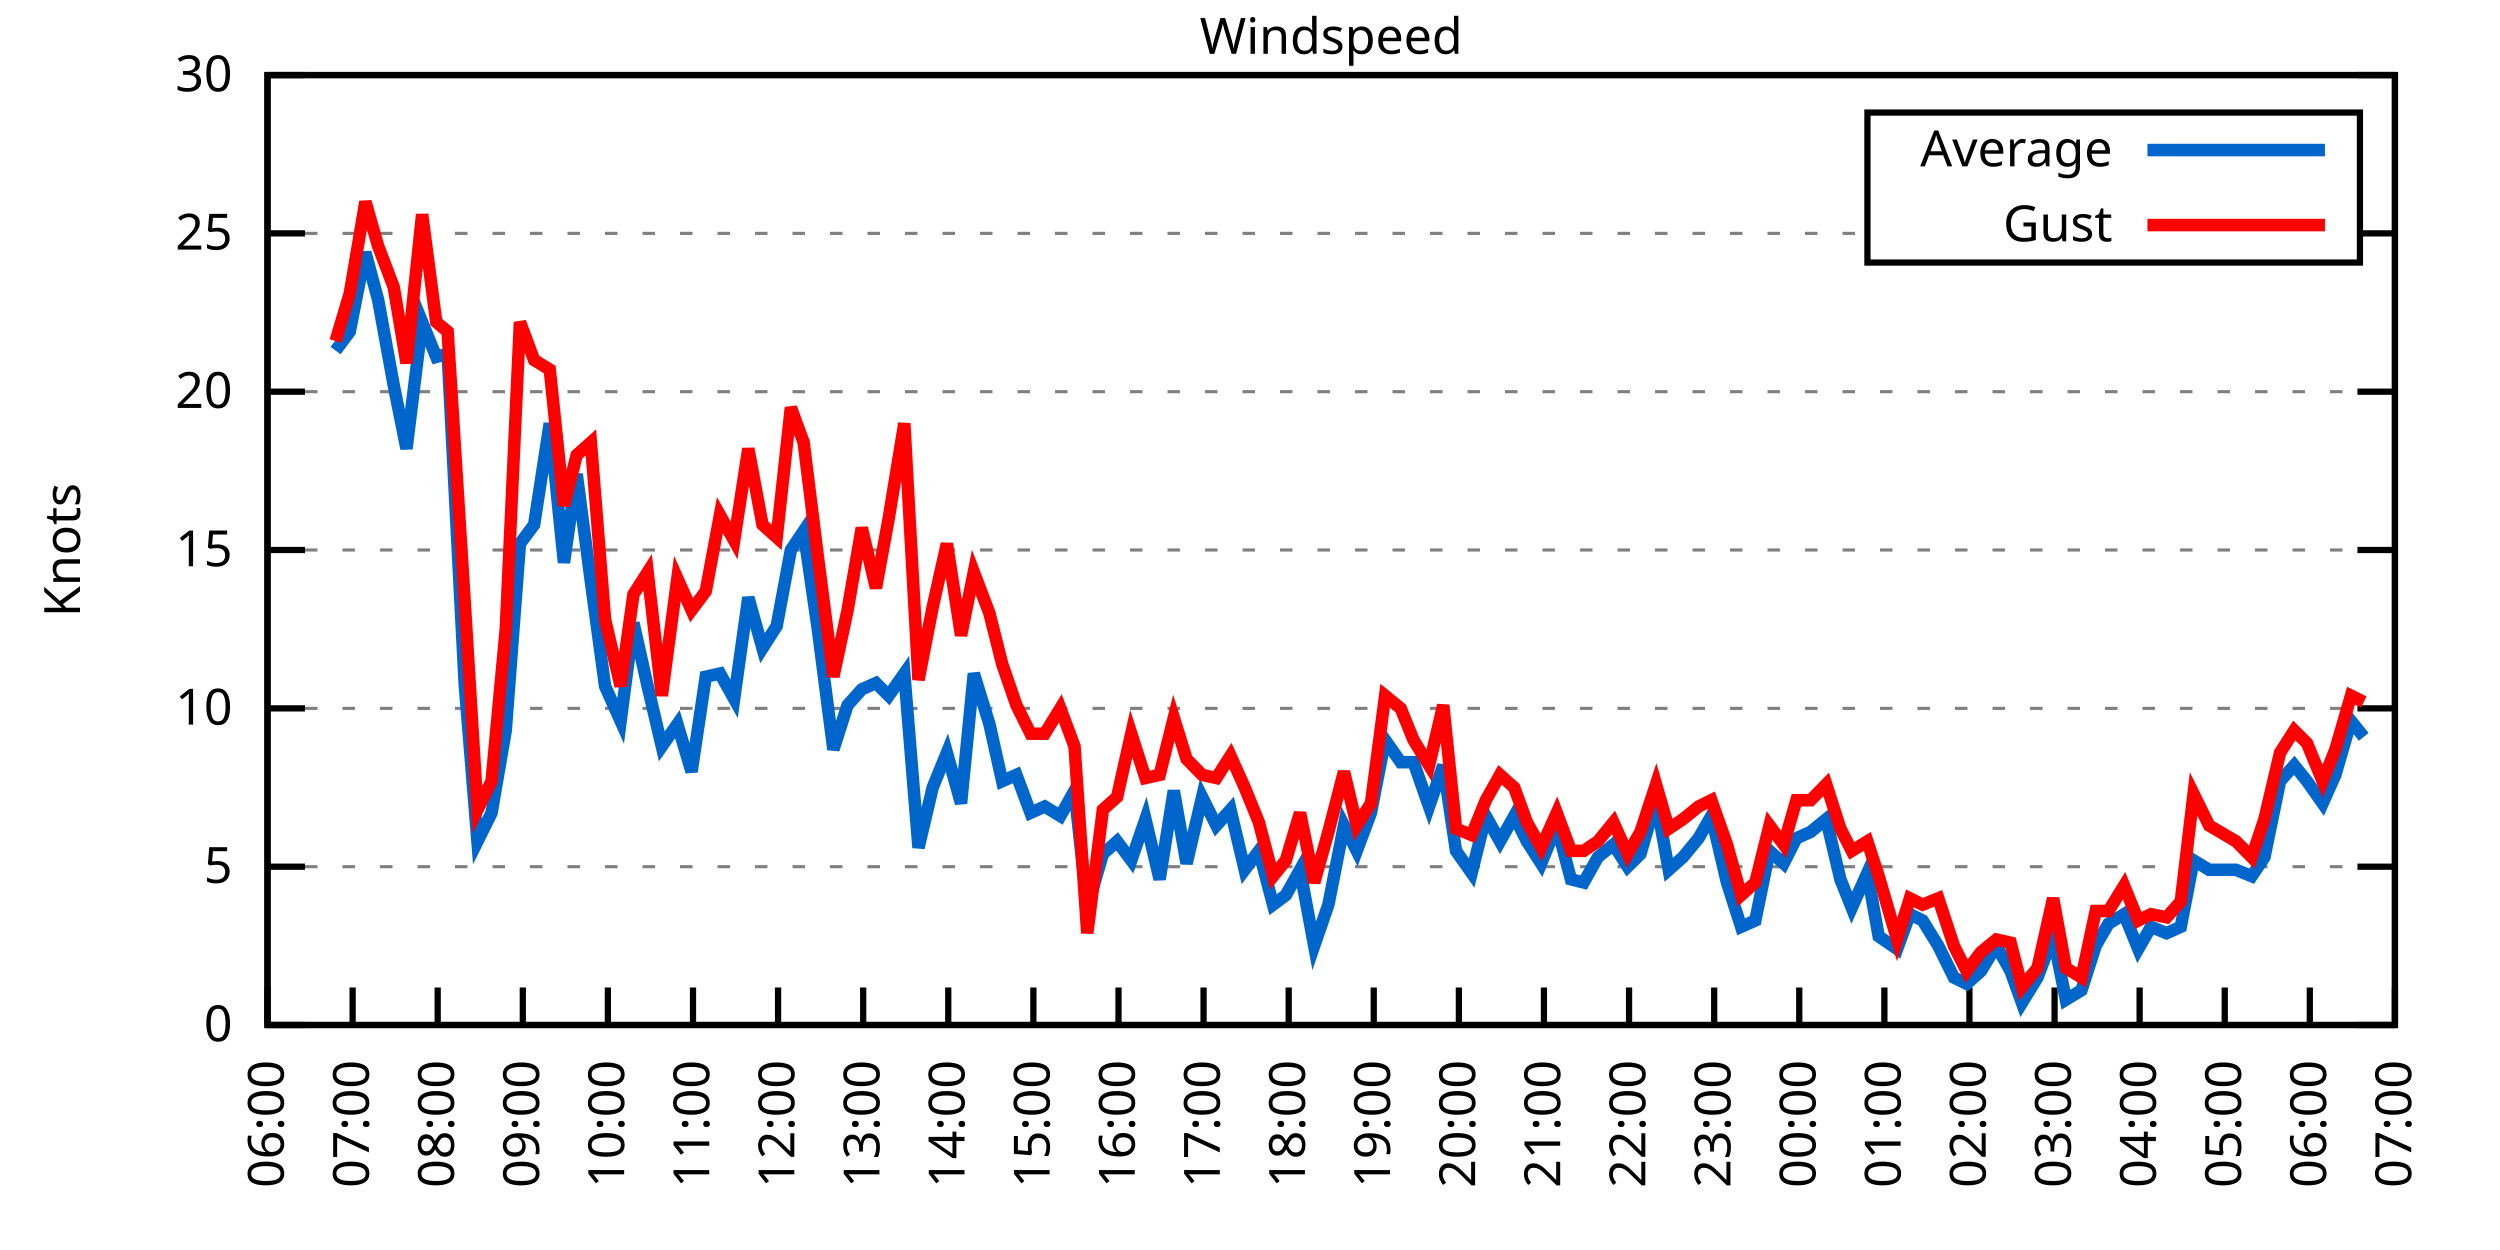
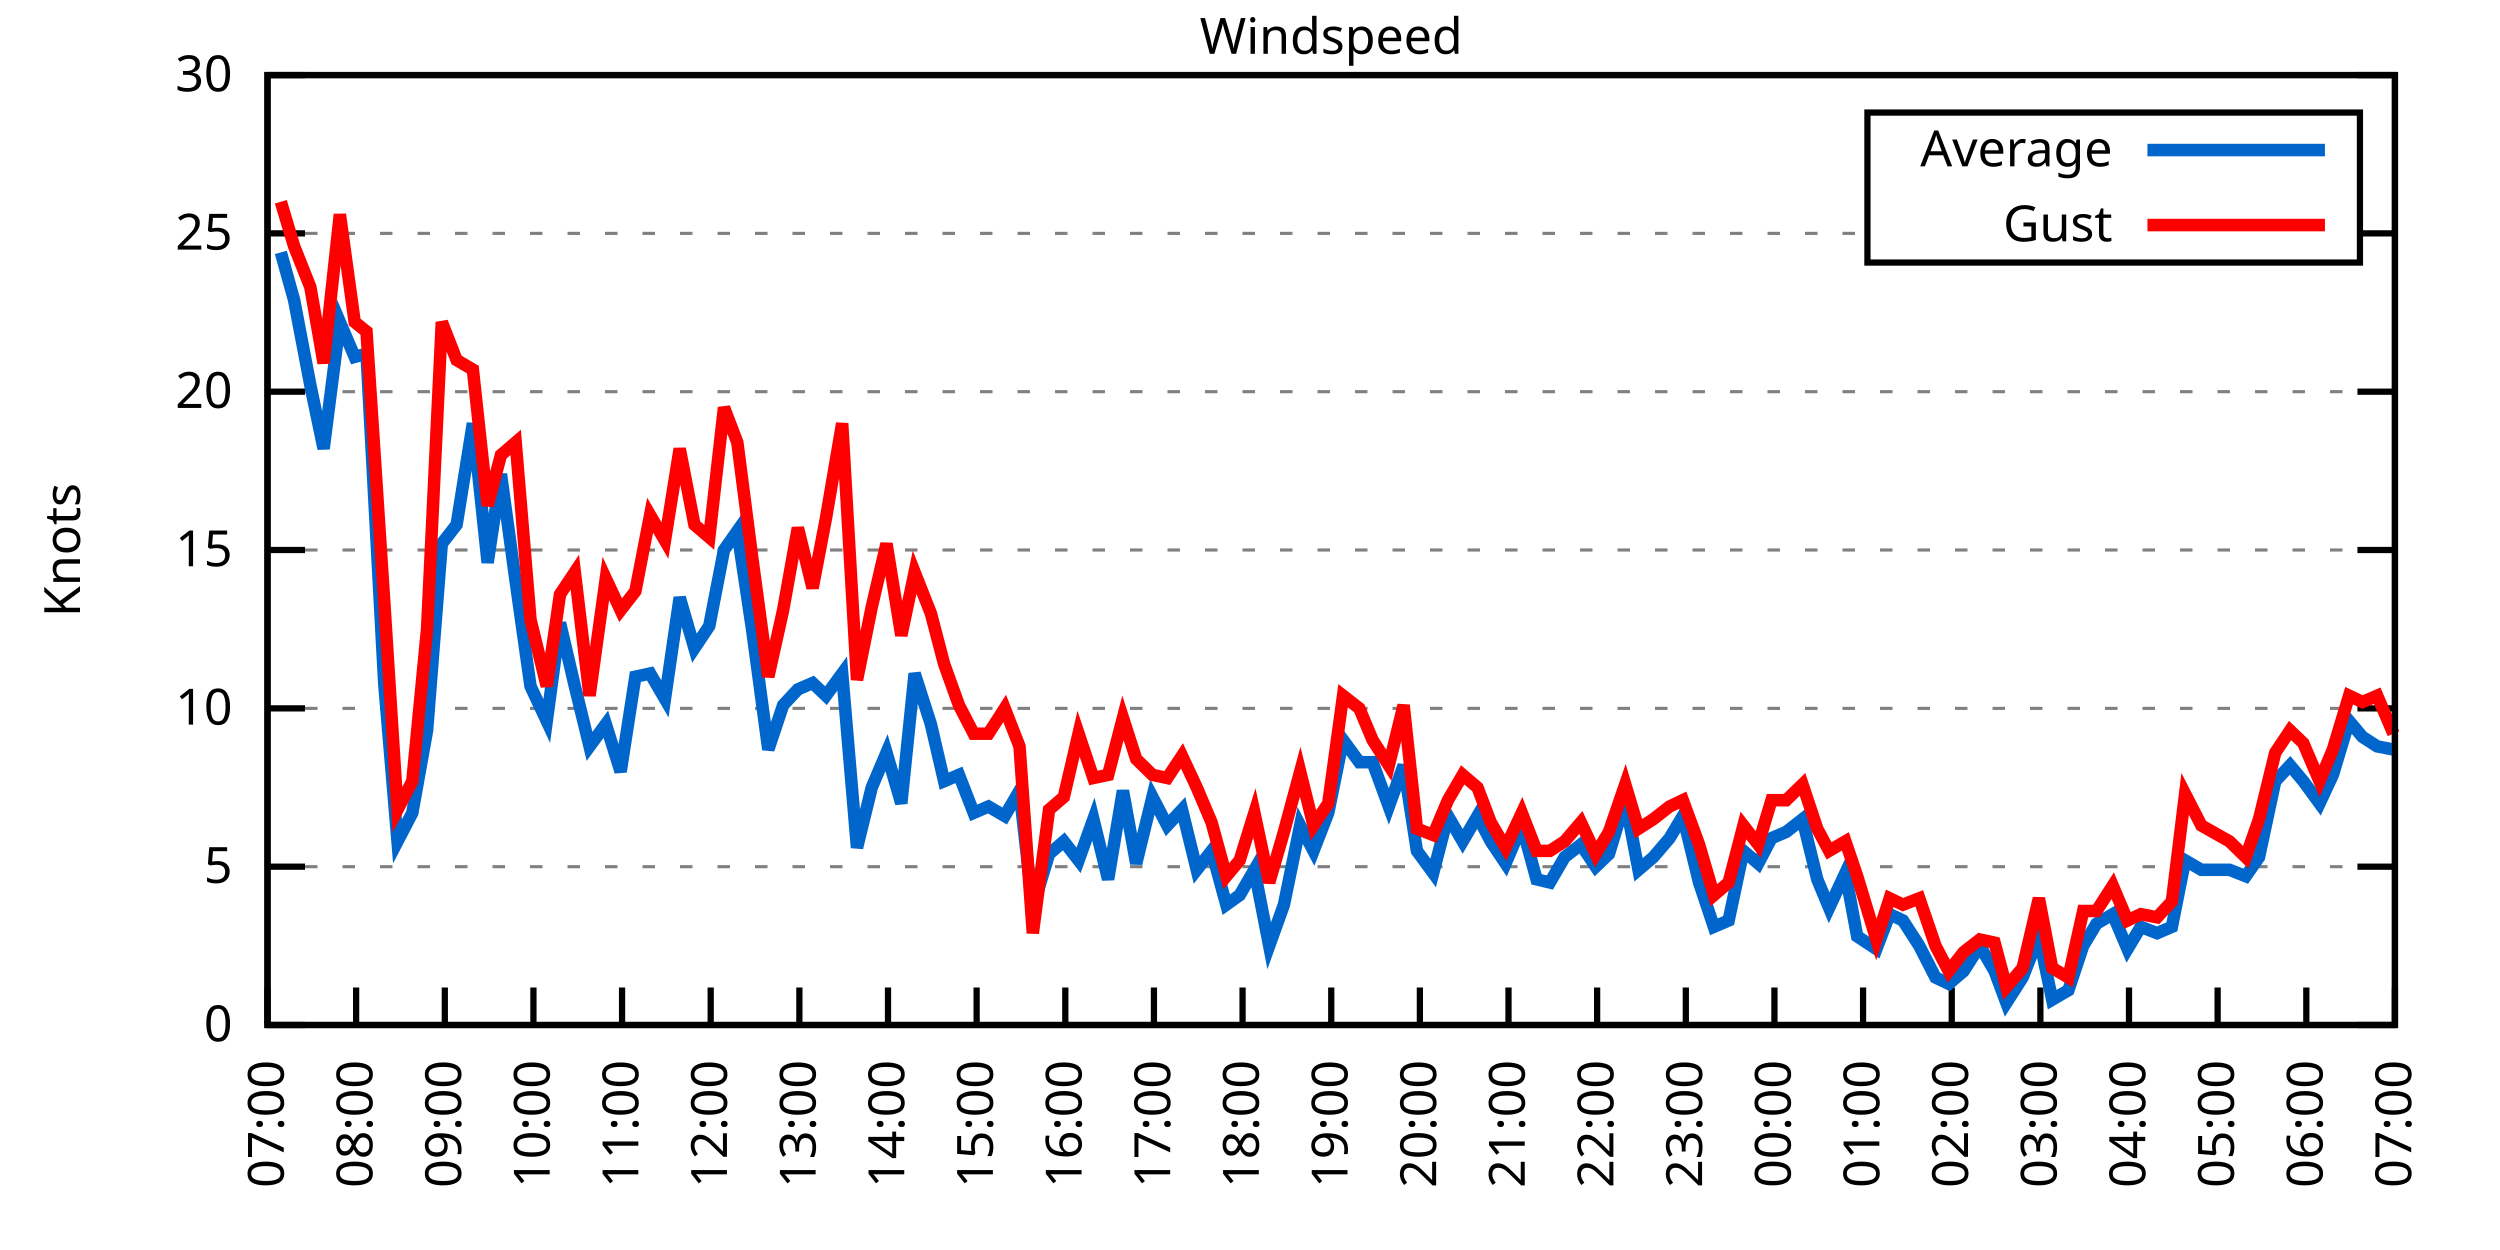
<svg xmlns="http://www.w3.org/2000/svg" xmlns:xlink="http://www.w3.org/1999/xlink" width="400" height="200" viewBox="0 0 400 200">
  <g id="gnuplot_canvas">
    <rect x="0" y="0" width="400" height="200" fill="none" />
    <defs>
      <circle id="gpDot" r="0.5" stroke-width="0.5" stroke="currentColor" />
      <path id="gpPt0" stroke-width="0.333" stroke="currentColor" d="M-1,0 h2 M0,-1 v2" />
      <path id="gpPt1" stroke-width="0.333" stroke="currentColor" d="M-1,-1 L1,1 M1,-1 L-1,1" />
      <path id="gpPt2" stroke-width="0.333" stroke="currentColor" d="M-1,0 L1,0 M0,-1 L0,1 M-1,-1 L1,1 M-1,1 L1,-1" />
      <rect id="gpPt3" stroke-width="0.333" stroke="currentColor" x="-1" y="-1" width="2" height="2" />
      <rect id="gpPt4" stroke-width="0.333" stroke="currentColor" fill="currentColor" x="-1" y="-1" width="2" height="2" />
      <circle id="gpPt5" stroke-width="0.333" stroke="currentColor" cx="0" cy="0" r="1" />
      <use xlink:href="#gpPt5" id="gpPt6" fill="currentColor" stroke="none" />
      <path id="gpPt7" stroke-width="0.333" stroke="currentColor" d="M0,-1.33 L-1.33,0.67 L1.33,0.67 z" />
      <use xlink:href="#gpPt7" id="gpPt8" fill="currentColor" stroke="none" />
      <use xlink:href="#gpPt7" id="gpPt9" stroke="currentColor" transform="rotate(180)" />
      <use xlink:href="#gpPt9" id="gpPt10" fill="currentColor" stroke="none" />
      <use xlink:href="#gpPt3" id="gpPt11" stroke="currentColor" transform="rotate(45)" />
      <use xlink:href="#gpPt11" id="gpPt12" fill="currentColor" stroke="none" />
      <path id="gpPt13" stroke-width="0.333" stroke="currentColor" d="M0,1.330 L1.265,0.411 L0.782,-1.067 L-0.782,-1.076 L-1.265,0.411 z" />
      <use xlink:href="#gpPt13" id="gpPt14" fill="currentColor" stroke="none" />
      <filter id="textbox" filterUnits="objectBoundingBox" x="0" y="0" height="1" width="1">
        <feFlood flood-color="white" flood-opacity="1" result="bgnd" />
        <feComposite in="SourceGraphic" in2="bgnd" operator="atop" />
      </filter>
      <filter id="greybox" filterUnits="objectBoundingBox" x="0" y="0" height="1" width="1">
        <feFlood flood-color="lightgrey" flood-opacity="1" result="grey" />
        <feComposite in="SourceGraphic" in2="grey" operator="atop" />
      </filter>
    </defs>
    <g fill="none" color="white" stroke="currentColor" stroke-width="1.00" stroke-linecap="butt" stroke-linejoin="miter">
</g>
    <g fill="none" color="black" stroke="currentColor" stroke-width="1.00" stroke-linecap="butt" stroke-linejoin="miter">
      <g stroke="none" shape-rendering="crispEdges">
        <polygon fill="rgb(255, 255, 255)" points="42.80,164.00 383.18,164.00 383.18,12.02 42.80,12.02 " />
      </g>
    </g>
    <g fill="none" color="black" stroke="currentColor" stroke-width="1.00" stroke-linecap="butt" stroke-linejoin="miter">
</g>
    <g fill="none" color="black" stroke="black" stroke-width="0.50" stroke-linecap="butt" stroke-linejoin="miter">
</g>
    <g fill="none" color="gray" stroke="currentColor" stroke-width="0.50" stroke-linecap="butt" stroke-linejoin="miter">
      <path stroke="gray" stroke-dasharray="2,4" class="gridline" d="M42.80,164.00 L383.19,164.00  " />
    </g>
    <g fill="none" color="gray" stroke="gray" stroke-width="1.00" stroke-linecap="butt" stroke-linejoin="miter">
</g>
    <g fill="none" color="black" stroke="currentColor" stroke-width="1.00" stroke-linecap="butt" stroke-linejoin="miter">
      <path stroke="black" d="M42.80,164.00 L48.80,164.00 M383.19,164.00 L377.19,164.00  " />
      <g transform="translate(37.20,166.60)" stroke="none" fill="black" font-family="Sans" font-size="8.00" text-anchor="end">
        <text>
          <tspan font-family="Sans"> 0</tspan>
        </text>
      </g>
    </g>
    <g fill="none" color="black" stroke="currentColor" stroke-width="1.00" stroke-linecap="butt" stroke-linejoin="miter">
</g>
    <g fill="none" color="black" stroke="black" stroke-width="0.50" stroke-linecap="butt" stroke-linejoin="miter">
</g>
    <g fill="none" color="gray" stroke="currentColor" stroke-width="0.50" stroke-linecap="butt" stroke-linejoin="miter">
      <path stroke="gray" stroke-dasharray="2,4" class="gridline" d="M42.80,138.67 L383.19,138.67  " />
    </g>
    <g fill="none" color="gray" stroke="gray" stroke-width="1.00" stroke-linecap="butt" stroke-linejoin="miter">
</g>
    <g fill="none" color="black" stroke="currentColor" stroke-width="1.00" stroke-linecap="butt" stroke-linejoin="miter">
      <path stroke="black" d="M42.80,138.67 L48.80,138.67 M383.19,138.67 L377.19,138.67  " />
      <g transform="translate(37.20,141.27)" stroke="none" fill="black" font-family="Sans" font-size="8.00" text-anchor="end">
        <text>
          <tspan font-family="Sans"> 5</tspan>
        </text>
      </g>
    </g>
    <g fill="none" color="black" stroke="currentColor" stroke-width="1.00" stroke-linecap="butt" stroke-linejoin="miter">
</g>
    <g fill="none" color="black" stroke="black" stroke-width="0.50" stroke-linecap="butt" stroke-linejoin="miter">
</g>
    <g fill="none" color="gray" stroke="currentColor" stroke-width="0.50" stroke-linecap="butt" stroke-linejoin="miter">
      <path stroke="gray" stroke-dasharray="2,4" class="gridline" d="M42.80,113.34 L383.19,113.34  " />
    </g>
    <g fill="none" color="gray" stroke="gray" stroke-width="1.00" stroke-linecap="butt" stroke-linejoin="miter">
</g>
    <g fill="none" color="black" stroke="currentColor" stroke-width="1.00" stroke-linecap="butt" stroke-linejoin="miter">
      <path stroke="black" d="M42.80,113.34 L48.80,113.34 M383.19,113.34 L377.19,113.34  " />
      <g transform="translate(37.20,115.94)" stroke="none" fill="black" font-family="Sans" font-size="8.00" text-anchor="end">
        <text>
          <tspan font-family="Sans"> 10</tspan>
        </text>
      </g>
    </g>
    <g fill="none" color="black" stroke="currentColor" stroke-width="1.00" stroke-linecap="butt" stroke-linejoin="miter">
</g>
    <g fill="none" color="black" stroke="black" stroke-width="0.50" stroke-linecap="butt" stroke-linejoin="miter">
</g>
    <g fill="none" color="gray" stroke="currentColor" stroke-width="0.50" stroke-linecap="butt" stroke-linejoin="miter">
      <path stroke="gray" stroke-dasharray="2,4" class="gridline" d="M42.80,88.00 L383.19,88.00  " />
    </g>
    <g fill="none" color="gray" stroke="gray" stroke-width="1.00" stroke-linecap="butt" stroke-linejoin="miter">
</g>
    <g fill="none" color="black" stroke="currentColor" stroke-width="1.00" stroke-linecap="butt" stroke-linejoin="miter">
      <path stroke="black" d="M42.80,88.00 L48.80,88.00 M383.19,88.00 L377.19,88.00  " />
      <g transform="translate(37.20,90.60)" stroke="none" fill="black" font-family="Sans" font-size="8.00" text-anchor="end">
        <text>
          <tspan font-family="Sans"> 15</tspan>
        </text>
      </g>
    </g>
    <g fill="none" color="black" stroke="currentColor" stroke-width="1.00" stroke-linecap="butt" stroke-linejoin="miter">
</g>
    <g fill="none" color="black" stroke="black" stroke-width="0.50" stroke-linecap="butt" stroke-linejoin="miter">
</g>
    <g fill="none" color="gray" stroke="currentColor" stroke-width="0.50" stroke-linecap="butt" stroke-linejoin="miter">
      <path stroke="gray" stroke-dasharray="2,4" class="gridline" d="M42.80,62.67 L383.19,62.67  " />
    </g>
    <g fill="none" color="gray" stroke="gray" stroke-width="1.00" stroke-linecap="butt" stroke-linejoin="miter">
</g>
    <g fill="none" color="black" stroke="currentColor" stroke-width="1.00" stroke-linecap="butt" stroke-linejoin="miter">
      <path stroke="black" d="M42.80,62.67 L48.80,62.67 M383.19,62.67 L377.19,62.67  " />
      <g transform="translate(37.20,65.27)" stroke="none" fill="black" font-family="Sans" font-size="8.00" text-anchor="end">
        <text>
          <tspan font-family="Sans"> 20</tspan>
        </text>
      </g>
    </g>
    <g fill="none" color="black" stroke="currentColor" stroke-width="1.00" stroke-linecap="butt" stroke-linejoin="miter">
</g>
    <g fill="none" color="black" stroke="black" stroke-width="0.50" stroke-linecap="butt" stroke-linejoin="miter">
</g>
    <g fill="none" color="gray" stroke="currentColor" stroke-width="0.50" stroke-linecap="butt" stroke-linejoin="miter">
      <path stroke="gray" stroke-dasharray="2,4" class="gridline" d="M42.80,37.34 L298.79,37.34 M377.59,37.34 L383.19,37.34  " />
    </g>
    <g fill="none" color="gray" stroke="gray" stroke-width="1.00" stroke-linecap="butt" stroke-linejoin="miter">
</g>
    <g fill="none" color="black" stroke="currentColor" stroke-width="1.00" stroke-linecap="butt" stroke-linejoin="miter">
      <path stroke="black" d="M42.80,37.34 L48.80,37.34 M383.19,37.34 L377.19,37.34  " />
      <g transform="translate(37.20,39.94)" stroke="none" fill="black" font-family="Sans" font-size="8.00" text-anchor="end">
        <text>
          <tspan font-family="Sans"> 25</tspan>
        </text>
      </g>
    </g>
    <g fill="none" color="black" stroke="currentColor" stroke-width="1.00" stroke-linecap="butt" stroke-linejoin="miter">
</g>
    <g fill="none" color="black" stroke="black" stroke-width="0.50" stroke-linecap="butt" stroke-linejoin="miter">
</g>
    <g fill="none" color="gray" stroke="currentColor" stroke-width="0.50" stroke-linecap="butt" stroke-linejoin="miter">
      <path stroke="gray" stroke-dasharray="2,4" class="gridline" d="M42.80,12.01 L383.19,12.01  " />
    </g>
    <g fill="none" color="gray" stroke="gray" stroke-width="1.00" stroke-linecap="butt" stroke-linejoin="miter">
</g>
    <g fill="none" color="black" stroke="currentColor" stroke-width="1.00" stroke-linecap="butt" stroke-linejoin="miter">
      <path stroke="black" d="M42.80,12.01 L48.80,12.01 M383.19,12.01 L377.19,12.01  " />
      <g transform="translate(37.20,14.61)" stroke="none" fill="black" font-family="Sans" font-size="8.00" text-anchor="end">
        <text>
          <tspan font-family="Sans"> 30</tspan>
        </text>
      </g>
    </g>
    <g fill="none" color="black" stroke="currentColor" stroke-width="1.00" stroke-linecap="butt" stroke-linejoin="miter">
      <path stroke="black" d="M42.80,164.00 L42.80,158.00  " />
      <g transform="translate(45.40,169.60) rotate(270.00)" stroke="none" fill="black" font-family="Sans" font-size="8.00" text-anchor="end">
        <text>
-           <tspan font-family="Sans">06:00</tspan>
-         </text>
-       </g>
-     </g>
-     <g fill="none" color="black" stroke="currentColor" stroke-width="1.00" stroke-linecap="butt" stroke-linejoin="miter">
-       <path stroke="black" d="M56.42,164.00 L56.42,158.00  " />
-       <g transform="translate(59.02,169.60) rotate(270.00)" stroke="none" fill="black" font-family="Sans" font-size="8.00" text-anchor="end">
-         <text>
          <tspan font-family="Sans">07:00</tspan>
        </text>
      </g>
    </g>
    <g fill="none" color="black" stroke="currentColor" stroke-width="1.00" stroke-linecap="butt" stroke-linejoin="miter">
-       <path stroke="black" d="M70.03,164.00 L70.03,158.00  " />
-       <g transform="translate(72.63,169.60) rotate(270.00)" stroke="none" fill="black" font-family="Sans" font-size="8.00" text-anchor="end">
+       <path stroke="black" d="M56.98,164.00 L56.98,158.00  " />
+       <g transform="translate(59.58,169.60) rotate(270.00)" stroke="none" fill="black" font-family="Sans" font-size="8.00" text-anchor="end">
        <text>
          <tspan font-family="Sans">08:00</tspan>
        </text>
      </g>
    </g>
    <g fill="none" color="black" stroke="currentColor" stroke-width="1.00" stroke-linecap="butt" stroke-linejoin="miter">
-       <path stroke="black" d="M83.65,164.00 L83.65,158.00  " />
-       <g transform="translate(86.25,169.60) rotate(270.00)" stroke="none" fill="black" font-family="Sans" font-size="8.00" text-anchor="end">
+       <path stroke="black" d="M71.17,164.00 L71.17,158.00  " />
+       <g transform="translate(73.77,169.60) rotate(270.00)" stroke="none" fill="black" font-family="Sans" font-size="8.00" text-anchor="end">
        <text>
          <tspan font-family="Sans">09:00</tspan>
        </text>
      </g>
    </g>
    <g fill="none" color="black" stroke="currentColor" stroke-width="1.00" stroke-linecap="butt" stroke-linejoin="miter">
-       <path stroke="black" d="M97.26,164.00 L97.26,158.00  " />
-       <g transform="translate(99.86,169.60) rotate(270.00)" stroke="none" fill="black" font-family="Sans" font-size="8.00" text-anchor="end">
+       <path stroke="black" d="M85.35,164.00 L85.35,158.00  " />
+       <g transform="translate(87.95,169.60) rotate(270.00)" stroke="none" fill="black" font-family="Sans" font-size="8.00" text-anchor="end">
        <text>
          <tspan font-family="Sans">10:00</tspan>
        </text>
      </g>
    </g>
    <g fill="none" color="black" stroke="currentColor" stroke-width="1.00" stroke-linecap="butt" stroke-linejoin="miter">
-       <path stroke="black" d="M110.88,164.00 L110.88,158.00  " />
-       <g transform="translate(113.48,169.60) rotate(270.00)" stroke="none" fill="black" font-family="Sans" font-size="8.00" text-anchor="end">
+       <path stroke="black" d="M99.53,164.00 L99.53,158.00  " />
+       <g transform="translate(102.13,169.60) rotate(270.00)" stroke="none" fill="black" font-family="Sans" font-size="8.00" text-anchor="end">
        <text>
          <tspan font-family="Sans">11:00</tspan>
        </text>
      </g>
    </g>
    <g fill="none" color="black" stroke="currentColor" stroke-width="1.00" stroke-linecap="butt" stroke-linejoin="miter">
-       <path stroke="black" d="M124.49,164.00 L124.49,158.00  " />
-       <g transform="translate(127.09,169.60) rotate(270.00)" stroke="none" fill="black" font-family="Sans" font-size="8.00" text-anchor="end">
+       <path stroke="black" d="M113.71,164.00 L113.71,158.00  " />
+       <g transform="translate(116.31,169.60) rotate(270.00)" stroke="none" fill="black" font-family="Sans" font-size="8.00" text-anchor="end">
        <text>
          <tspan font-family="Sans">12:00</tspan>
        </text>
      </g>
    </g>
    <g fill="none" color="black" stroke="currentColor" stroke-width="1.00" stroke-linecap="butt" stroke-linejoin="miter">
-       <path stroke="black" d="M138.11,164.00 L138.11,158.00  " />
-       <g transform="translate(140.71,169.60) rotate(270.00)" stroke="none" fill="black" font-family="Sans" font-size="8.00" text-anchor="end">
+       <path stroke="black" d="M127.90,164.00 L127.90,158.00  " />
+       <g transform="translate(130.50,169.60) rotate(270.00)" stroke="none" fill="black" font-family="Sans" font-size="8.00" text-anchor="end">
        <text>
          <tspan font-family="Sans">13:00</tspan>
        </text>
      </g>
    </g>
    <g fill="none" color="black" stroke="currentColor" stroke-width="1.00" stroke-linecap="butt" stroke-linejoin="miter">
-       <path stroke="black" d="M151.72,164.00 L151.72,158.00  " />
-       <g transform="translate(154.32,169.60) rotate(270.00)" stroke="none" fill="black" font-family="Sans" font-size="8.00" text-anchor="end">
+       <path stroke="black" d="M142.08,164.00 L142.08,158.00  " />
+       <g transform="translate(144.68,169.60) rotate(270.00)" stroke="none" fill="black" font-family="Sans" font-size="8.00" text-anchor="end">
        <text>
          <tspan font-family="Sans">14:00</tspan>
        </text>
      </g>
    </g>
    <g fill="none" color="black" stroke="currentColor" stroke-width="1.00" stroke-linecap="butt" stroke-linejoin="miter">
-       <path stroke="black" d="M165.34,164.00 L165.34,158.00  " />
-       <g transform="translate(167.94,169.60) rotate(270.00)" stroke="none" fill="black" font-family="Sans" font-size="8.00" text-anchor="end">
+       <path stroke="black" d="M156.26,164.00 L156.26,158.00  " />
+       <g transform="translate(158.86,169.60) rotate(270.00)" stroke="none" fill="black" font-family="Sans" font-size="8.00" text-anchor="end">
        <text>
          <tspan font-family="Sans">15:00</tspan>
        </text>
      </g>
    </g>
    <g fill="none" color="black" stroke="currentColor" stroke-width="1.00" stroke-linecap="butt" stroke-linejoin="miter">
-       <path stroke="black" d="M178.96,164.00 L178.96,158.00  " />
-       <g transform="translate(181.56,169.60) rotate(270.00)" stroke="none" fill="black" font-family="Sans" font-size="8.00" text-anchor="end">
+       <path stroke="black" d="M170.45,164.00 L170.45,158.00  " />
+       <g transform="translate(173.05,169.60) rotate(270.00)" stroke="none" fill="black" font-family="Sans" font-size="8.00" text-anchor="end">
        <text>
          <tspan font-family="Sans">16:00</tspan>
        </text>
      </g>
    </g>
    <g fill="none" color="black" stroke="currentColor" stroke-width="1.00" stroke-linecap="butt" stroke-linejoin="miter">
-       <path stroke="black" d="M192.57,164.00 L192.57,158.00  " />
-       <g transform="translate(195.17,169.60) rotate(270.00)" stroke="none" fill="black" font-family="Sans" font-size="8.00" text-anchor="end">
+       <path stroke="black" d="M184.63,164.00 L184.63,158.00  " />
+       <g transform="translate(187.23,169.60) rotate(270.00)" stroke="none" fill="black" font-family="Sans" font-size="8.00" text-anchor="end">
        <text>
          <tspan font-family="Sans">17:00</tspan>
        </text>
      </g>
    </g>
    <g fill="none" color="black" stroke="currentColor" stroke-width="1.00" stroke-linecap="butt" stroke-linejoin="miter">
-       <path stroke="black" d="M206.19,164.00 L206.19,158.00  " />
-       <g transform="translate(208.79,169.60) rotate(270.00)" stroke="none" fill="black" font-family="Sans" font-size="8.00" text-anchor="end">
+       <path stroke="black" d="M198.81,164.00 L198.81,158.00  " />
+       <g transform="translate(201.41,169.60) rotate(270.00)" stroke="none" fill="black" font-family="Sans" font-size="8.00" text-anchor="end">
        <text>
          <tspan font-family="Sans">18:00</tspan>
        </text>
      </g>
    </g>
    <g fill="none" color="black" stroke="currentColor" stroke-width="1.00" stroke-linecap="butt" stroke-linejoin="miter">
-       <path stroke="black" d="M219.80,164.00 L219.80,158.00  " />
-       <g transform="translate(222.40,169.60) rotate(270.00)" stroke="none" fill="black" font-family="Sans" font-size="8.00" text-anchor="end">
+       <path stroke="black" d="M213.00,164.00 L213.00,158.00  " />
+       <g transform="translate(215.60,169.60) rotate(270.00)" stroke="none" fill="black" font-family="Sans" font-size="8.00" text-anchor="end">
        <text>
          <tspan font-family="Sans">19:00</tspan>
        </text>
      </g>
    </g>
    <g fill="none" color="black" stroke="currentColor" stroke-width="1.00" stroke-linecap="butt" stroke-linejoin="miter">
-       <path stroke="black" d="M233.42,164.00 L233.42,158.00  " />
-       <g transform="translate(236.02,169.60) rotate(270.00)" stroke="none" fill="black" font-family="Sans" font-size="8.00" text-anchor="end">
+       <path stroke="black" d="M227.18,164.00 L227.18,158.00  " />
+       <g transform="translate(229.78,169.60) rotate(270.00)" stroke="none" fill="black" font-family="Sans" font-size="8.00" text-anchor="end">
        <text>
          <tspan font-family="Sans">20:00</tspan>
        </text>
      </g>
    </g>
    <g fill="none" color="black" stroke="currentColor" stroke-width="1.00" stroke-linecap="butt" stroke-linejoin="miter">
-       <path stroke="black" d="M247.03,164.00 L247.03,158.00  " />
-       <g transform="translate(249.63,169.60) rotate(270.00)" stroke="none" fill="black" font-family="Sans" font-size="8.00" text-anchor="end">
+       <path stroke="black" d="M241.36,164.00 L241.36,158.00  " />
+       <g transform="translate(243.96,169.60) rotate(270.00)" stroke="none" fill="black" font-family="Sans" font-size="8.00" text-anchor="end">
        <text>
          <tspan font-family="Sans">21:00</tspan>
        </text>
      </g>
    </g>
    <g fill="none" color="black" stroke="currentColor" stroke-width="1.00" stroke-linecap="butt" stroke-linejoin="miter">
-       <path stroke="black" d="M260.65,164.00 L260.65,158.00  " />
-       <g transform="translate(263.25,169.60) rotate(270.00)" stroke="none" fill="black" font-family="Sans" font-size="8.00" text-anchor="end">
+       <path stroke="black" d="M255.54,164.00 L255.54,158.00  " />
+       <g transform="translate(258.14,169.60) rotate(270.00)" stroke="none" fill="black" font-family="Sans" font-size="8.00" text-anchor="end">
        <text>
          <tspan font-family="Sans">22:00</tspan>
        </text>
      </g>
    </g>
    <g fill="none" color="black" stroke="currentColor" stroke-width="1.00" stroke-linecap="butt" stroke-linejoin="miter">
-       <path stroke="black" d="M274.27,164.00 L274.27,158.00  " />
-       <g transform="translate(276.87,169.60) rotate(270.00)" stroke="none" fill="black" font-family="Sans" font-size="8.00" text-anchor="end">
+       <path stroke="black" d="M269.73,164.00 L269.73,158.00  " />
+       <g transform="translate(272.33,169.60) rotate(270.00)" stroke="none" fill="black" font-family="Sans" font-size="8.00" text-anchor="end">
        <text>
          <tspan font-family="Sans">23:00</tspan>
        </text>
      </g>
    </g>
    <g fill="none" color="black" stroke="currentColor" stroke-width="1.00" stroke-linecap="butt" stroke-linejoin="miter">
-       <path stroke="black" d="M287.88,164.00 L287.88,158.00  " />
-       <g transform="translate(290.48,169.60) rotate(270.00)" stroke="none" fill="black" font-family="Sans" font-size="8.00" text-anchor="end">
+       <path stroke="black" d="M283.91,164.00 L283.91,158.00  " />
+       <g transform="translate(286.51,169.60) rotate(270.00)" stroke="none" fill="black" font-family="Sans" font-size="8.00" text-anchor="end">
        <text>
          <tspan font-family="Sans">00:00</tspan>
        </text>
      </g>
    </g>
    <g fill="none" color="black" stroke="currentColor" stroke-width="1.00" stroke-linecap="butt" stroke-linejoin="miter">
-       <path stroke="black" d="M301.50,164.00 L301.50,158.00  " />
-       <g transform="translate(304.10,169.60) rotate(270.00)" stroke="none" fill="black" font-family="Sans" font-size="8.00" text-anchor="end">
+       <path stroke="black" d="M298.09,164.00 L298.09,158.00  " />
+       <g transform="translate(300.69,169.60) rotate(270.00)" stroke="none" fill="black" font-family="Sans" font-size="8.00" text-anchor="end">
        <text>
          <tspan font-family="Sans">01:00</tspan>
        </text>
      </g>
    </g>
    <g fill="none" color="black" stroke="currentColor" stroke-width="1.00" stroke-linecap="butt" stroke-linejoin="miter">
-       <path stroke="black" d="M315.11,164.00 L315.11,158.00  " />
-       <g transform="translate(317.71,169.60) rotate(270.00)" stroke="none" fill="black" font-family="Sans" font-size="8.00" text-anchor="end">
+       <path stroke="black" d="M312.28,164.00 L312.28,158.00  " />
+       <g transform="translate(314.88,169.60) rotate(270.00)" stroke="none" fill="black" font-family="Sans" font-size="8.00" text-anchor="end">
        <text>
          <tspan font-family="Sans">02:00</tspan>
        </text>
      </g>
    </g>
    <g fill="none" color="black" stroke="currentColor" stroke-width="1.00" stroke-linecap="butt" stroke-linejoin="miter">
-       <path stroke="black" d="M328.73,164.00 L328.73,158.00  " />
-       <g transform="translate(331.33,169.60) rotate(270.00)" stroke="none" fill="black" font-family="Sans" font-size="8.00" text-anchor="end">
+       <path stroke="black" d="M326.46,164.00 L326.46,158.00  " />
+       <g transform="translate(329.06,169.60) rotate(270.00)" stroke="none" fill="black" font-family="Sans" font-size="8.00" text-anchor="end">
        <text>
          <tspan font-family="Sans">03:00</tspan>
        </text>
      </g>
    </g>
    <g fill="none" color="black" stroke="currentColor" stroke-width="1.00" stroke-linecap="butt" stroke-linejoin="miter">
-       <path stroke="black" d="M342.34,164.00 L342.34,158.00  " />
-       <g transform="translate(344.94,169.60) rotate(270.00)" stroke="none" fill="black" font-family="Sans" font-size="8.00" text-anchor="end">
+       <path stroke="black" d="M340.64,164.00 L340.64,158.00  " />
+       <g transform="translate(343.24,169.60) rotate(270.00)" stroke="none" fill="black" font-family="Sans" font-size="8.00" text-anchor="end">
        <text>
          <tspan font-family="Sans">04:00</tspan>
        </text>
      </g>
    </g>
    <g fill="none" color="black" stroke="currentColor" stroke-width="1.00" stroke-linecap="butt" stroke-linejoin="miter">
-       <path stroke="black" d="M355.96,164.00 L355.96,158.00  " />
-       <g transform="translate(358.56,169.60) rotate(270.00)" stroke="none" fill="black" font-family="Sans" font-size="8.00" text-anchor="end">
+       <path stroke="black" d="M354.82,164.00 L354.82,158.00  " />
+       <g transform="translate(357.42,169.60) rotate(270.00)" stroke="none" fill="black" font-family="Sans" font-size="8.00" text-anchor="end">
        <text>
          <tspan font-family="Sans">05:00</tspan>
        </text>
      </g>
    </g>
    <g fill="none" color="black" stroke="currentColor" stroke-width="1.00" stroke-linecap="butt" stroke-linejoin="miter">
-       <path stroke="black" d="M369.57,164.00 L369.57,158.00  " />
-       <g transform="translate(372.17,169.60) rotate(270.00)" stroke="none" fill="black" font-family="Sans" font-size="8.00" text-anchor="end">
+       <path stroke="black" d="M369.01,164.00 L369.01,158.00  " />
+       <g transform="translate(371.61,169.60) rotate(270.00)" stroke="none" fill="black" font-family="Sans" font-size="8.00" text-anchor="end">
        <text>
          <tspan font-family="Sans">06:00</tspan>
        </text>
      </g>
    </g>
    <g fill="none" color="black" stroke="currentColor" stroke-width="1.00" stroke-linecap="butt" stroke-linejoin="miter">
      <path stroke="black" d="M383.19,164.00 L383.19,158.00  " />
      <g transform="translate(385.79,169.60) rotate(270.00)" stroke="none" fill="black" font-family="Sans" font-size="8.00" text-anchor="end">
        <text>
          <tspan font-family="Sans">07:00</tspan>
        </text>
      </g>
    </g>
    <g fill="none" color="black" stroke="currentColor" stroke-width="1.00" stroke-linecap="butt" stroke-linejoin="miter">
</g>
    <g fill="none" color="black" stroke="currentColor" stroke-width="1.00" stroke-linecap="butt" stroke-linejoin="miter">
      <path stroke="black" d="M42.80,12.01 L42.80,164.00 L383.19,164.00 L383.19,12.01 L42.80,12.01 Z  " />
    </g>
    <g fill="none" color="black" stroke="currentColor" stroke-width="1.00" stroke-linecap="butt" stroke-linejoin="miter">
</g>
    <g fill="none" color="black" stroke="currentColor" stroke-width="1.00" stroke-linecap="butt" stroke-linejoin="miter">
      <path stroke="black" d="M298.79,42.01 L298.79,18.01 L377.59,18.01 L377.59,42.01 L298.79,42.01 Z  " />
    </g>
    <g id="Windspeed_plot_1">
      <g fill="none" color="white" stroke="black" stroke-width="2.00" stroke-linecap="butt" stroke-linejoin="miter">
</g>
      <g fill="none" color="black" stroke="currentColor" stroke-width="2.00" stroke-linecap="butt" stroke-linejoin="miter">
        <g transform="translate(337.99,26.61)" stroke="none" fill="black" font-family="Sans" font-size="8.00" text-anchor="end">
          <text>
            <tspan font-family="Sans">Average</tspan>
          </text>
        </g>
      </g>
      <g fill="none" color="black" stroke="currentColor" stroke-width="2.00" stroke-linecap="butt" stroke-linejoin="miter">
-         <path stroke="rgb(  0, 102, 204)" d="M343.59,24.01 L371.99,24.01 M53.69,56.09 L55.96,53.05 L58.46,40.38 L60.50,47.98 L63.00,61.66 L65.04,71.79   L67.54,51.53 L69.80,57.10 L71.62,56.59 L74.34,109.28 L76.39,134.62 L78.65,130.06 L80.92,116.88 L83.19,86.99   L85.46,83.95 L87.96,67.74 L90.23,90.03 L92.27,75.85 L94.54,93.07 L96.81,109.79 L99.30,115.36 L101.35,99.66   L103.62,109.79 L105.89,119.42 L108.38,115.87 L110.65,123.47 L112.92,108.27 L115.19,107.76 L117.46,111.82 L119.73,95.60   L122.00,103.71 L124.27,100.16 L126.54,88.00 L128.58,84.97 L130.85,100.67 L133.34,119.92 L135.61,112.83 L137.88,110.30   L140.15,109.28 L142.19,111.31 L144.69,107.76 L146.96,135.63 L149.23,126.00 L151.50,120.43 L153.77,128.54 L155.81,107.76   L158.31,115.87 L160.35,124.99 L162.62,123.98 L164.89,130.06 L167.16,129.04 L169.65,130.56 L171.92,126.51 L173.96,145.25   L176.46,136.64 L178.73,134.62 L181.00,137.66 L183.27,131.07 L185.54,140.69 L187.81,126.51 L189.85,138.16 L192.34,127.52   L194.61,132.08 L196.88,129.55 L199.15,139.17 L201.42,136.14 L203.69,144.75 L205.73,143.23 L208.00,139.17 L210.27,151.33   L212.54,144.75 L215.04,132.08 L217.08,136.14 L219.35,130.06 L221.62,118.40 L224.11,121.95 L226.16,121.95 L228.65,129.04   L230.92,122.46 L232.96,136.14 L235.46,139.68 L237.73,130.56 L240.00,134.62 L242.27,130.56 L244.31,134.62 L246.58,138.16   L249.08,132.08 L251.35,140.69 L253.39,141.20 L255.66,137.15 L258.15,135.12 L260.42,138.67 L262.47,136.64 L264.96,128.03   L267.00,139.17 L269.27,137.15 L271.77,134.11 L273.81,130.56 L276.31,141.20 L278.58,148.29 L280.85,147.28 L283.12,136.14   L285.38,138.16 L287.43,134.11 L289.70,133.10 L292.19,131.07 L294.46,140.69 L296.28,145.25 L298.77,139.68 L300.59,149.81   L303.54,151.84 L305.58,146.27 L307.62,147.28 L310.12,151.33 L312.62,156.40 L314.66,157.41 L316.93,155.39 L319.42,151.33   L321.69,155.39 L323.51,160.45 L326.00,156.40 L328.50,149.81 L330.54,159.95 L333.04,158.43 L335.31,151.33 L337.35,147.79   L339.85,146.27 L342.12,151.84 L344.16,148.29 L346.65,149.31 L348.92,148.29 L350.97,137.66 L353.46,139.17 L357.77,139.17   L360.27,140.19 L362.31,137.15 L364.81,124.99 L367.08,122.46 L369.12,124.99 L371.62,128.54 L373.66,123.98 L376.16,115.36   L378.20,117.90  " />
+         <path stroke="rgb(  0, 102, 204)" d="M343.59,24.01 L371.99,24.01 M44.93,40.38 L47.05,47.98 L49.66,61.66 L51.78,71.79 L54.38,51.53 L56.75,57.10   L58.64,56.59 L61.47,109.28 L63.60,134.62 L65.97,130.06 L68.33,116.88 L70.69,86.99 L73.06,83.95 L75.66,67.74   L78.02,90.03 L80.15,75.85 L82.51,93.07 L84.88,109.79 L87.48,115.36 L89.60,99.66 L91.97,109.79 L94.33,119.42   L96.93,115.87 L99.30,123.47 L101.66,108.27 L104.02,107.76 L106.39,111.82 L108.75,95.60 L111.11,103.71 L113.48,100.16   L115.84,88.00 L117.97,84.97 L120.33,100.67 L122.93,119.92 L125.30,112.83 L127.66,110.30 L130.02,109.28 L132.15,111.31   L134.75,107.76 L137.12,135.63 L139.48,126.00 L141.84,120.43 L144.21,128.54 L146.34,107.76 L148.94,115.87 L151.06,124.99   L153.43,123.98 L155.79,130.06 L158.15,129.04 L160.75,130.56 L163.12,126.51 L165.25,145.25 L167.85,136.64 L170.21,134.62   L172.57,137.66 L174.94,131.07 L177.30,140.69 L179.67,126.51 L181.79,138.16 L184.39,127.52 L186.76,132.08 L189.12,129.55   L191.48,139.17 L193.85,136.14 L196.21,144.75 L198.34,143.23 L200.70,139.17 L203.07,151.33 L205.43,144.75 L208.03,132.08   L210.16,136.14 L212.52,130.06 L214.89,118.40 L217.49,121.95 L219.61,121.95 L222.21,129.04 L224.58,122.46 L226.71,136.14   L229.31,139.68 L231.67,130.56 L234.03,134.62 L236.40,130.56 L238.52,134.62 L240.89,138.16 L243.49,132.08 L245.85,140.69   L247.98,141.20 L250.34,137.15 L252.94,135.12 L255.31,138.67 L257.43,136.64 L260.04,128.03 L262.16,139.17 L264.53,137.15   L267.13,134.11 L269.25,130.56 L271.85,141.20 L274.22,148.29 L276.58,147.28 L278.95,136.14 L281.31,138.16 L283.44,134.11   L285.80,133.10 L288.40,131.07 L290.76,140.69 L292.66,145.25 L295.26,139.68 L297.15,149.81 L300.22,151.84 L302.35,146.27   L304.47,147.28 L307.08,151.33 L309.68,156.40 L311.80,157.41 L314.17,155.39 L316.77,151.33 L319.13,155.39 L321.02,160.45   L323.62,156.40 L326.22,149.81 L328.35,159.95 L330.95,158.43 L333.31,151.33 L335.44,147.79 L338.04,146.27 L340.40,151.84   L342.53,148.29 L345.13,149.31 L347.50,148.29 L349.62,137.66 L352.22,139.17 L356.72,139.17 L359.32,140.19 L361.44,137.15   L364.04,124.99 L366.41,122.46 L368.53,124.99 L371.13,128.54 L373.26,123.98 L375.86,115.36 L377.99,117.90 L380.35,119.42   L382.95,119.92  " />
      </g>
    </g>
    <g id="Windspeed_plot_2">
      <g fill="none" color="black" stroke="currentColor" stroke-width="2.00" stroke-linecap="butt" stroke-linejoin="miter">
        <g transform="translate(337.99,38.61)" stroke="none" fill="black" font-family="Sans" font-size="8.00" text-anchor="end">
          <text>
            <tspan font-family="Sans">Gust</tspan>
          </text>
        </g>
      </g>
      <g fill="none" color="black" stroke="currentColor" stroke-width="2.00" stroke-linecap="butt" stroke-linejoin="miter">
-         <path stroke="rgb(255,   0,   0)" d="M343.59,36.01 L371.99,36.01 M53.69,54.57 L55.96,46.97 L58.46,32.28 L60.50,39.37 L63.00,45.95 L65.04,58.11   L67.54,34.30 L69.80,51.53 L71.62,53.05 L74.34,96.11 L76.39,129.55 L78.65,124.99 L80.92,100.67 L83.19,51.53   L85.46,57.61 L87.96,59.13 L90.23,80.91 L92.27,72.81 L94.54,70.78 L96.81,99.15 L99.30,109.79 L101.35,95.10   L103.62,91.55 L105.89,111.31 L108.38,92.56 L110.65,97.63 L112.92,94.59 L115.19,82.43 L117.46,86.49 L119.73,71.79   L122.00,83.95 L124.27,85.98 L126.54,65.21 L128.58,70.78 L130.85,89.02 L133.34,108.27 L135.61,97.63 L137.88,84.46   L140.15,94.08 L142.19,82.94 L144.69,67.74 L146.96,108.78 L149.23,97.12 L151.50,86.99 L153.77,101.68 L155.81,91.55   L158.31,98.14 L160.35,106.24 L162.62,112.83 L164.89,117.39 L167.16,117.39 L169.65,113.34 L171.92,119.42 L173.96,149.31   L176.46,129.55 L178.73,127.52 L181.00,117.39 L183.27,124.48 L185.54,123.98 L187.81,114.86 L189.85,121.44 L192.34,123.98   L194.61,124.48 L196.88,120.94 L199.15,126.00 L201.42,131.58 L203.69,140.19 L205.73,137.66 L208.00,130.06 L210.27,141.20   L212.54,133.10 L215.04,123.47 L217.08,132.08 L219.35,128.54 L221.62,111.31 L224.11,113.34 L226.16,118.40 L228.65,122.46   L230.92,112.83 L232.96,132.59 L235.46,133.60 L237.73,128.03 L240.00,123.98 L242.27,126.00 L244.31,131.58 L246.58,135.63   L249.08,130.06 L251.35,136.14 L253.39,136.14 L255.66,134.62 L258.15,131.58 L260.42,136.64 L262.47,133.10 L264.96,125.50   L267.00,132.59 L269.27,131.07 L271.77,129.04 L273.81,128.03 L276.31,135.12 L278.58,143.23 L280.85,141.20 L283.12,132.08   L285.38,135.12 L287.43,128.03 L289.70,128.03 L292.19,125.50 L294.46,132.59 L296.28,136.14 L298.77,134.62 L300.59,140.19   L303.54,150.32 L305.58,143.73 L307.62,144.75 L310.12,143.73 L312.62,151.33 L314.66,155.39 L316.93,152.35 L319.42,150.32   L321.69,150.83 L323.51,157.92 L326.00,154.88 L328.50,143.73 L330.54,154.88 L333.04,156.40 L335.31,145.76 L337.35,145.76   L339.85,141.71 L342.12,147.28 L344.16,146.27 L346.65,146.77 L348.92,144.24 L350.97,127.02 L353.46,132.08 L357.77,134.62   L360.27,137.15 L362.31,131.07 L364.81,120.43 L367.08,116.88 L369.12,118.91 L371.62,124.99 L373.66,119.92 L376.16,111.31   L378.20,112.32  " />
+         <path stroke="rgb(255,   0,   0)" d="M343.59,36.01 L371.99,36.01 M44.93,32.28 L47.05,39.37 L49.66,45.95 L51.78,58.11 L54.38,34.30 L56.75,51.53   L58.64,53.05 L61.47,96.11 L63.60,129.55 L65.97,124.99 L68.33,100.67 L70.69,51.53 L73.06,57.61 L75.66,59.13   L78.02,80.91 L80.15,72.81 L82.51,70.78 L84.88,99.15 L87.48,109.79 L89.60,95.10 L91.97,91.55 L94.33,111.31   L96.93,92.56 L99.30,97.63 L101.66,94.59 L104.02,82.43 L106.39,86.49 L108.75,71.79 L111.11,83.95 L113.48,85.98   L115.84,65.21 L117.97,70.78 L120.33,89.02 L122.93,108.27 L125.30,97.63 L127.66,84.46 L130.02,94.08 L132.15,82.94   L134.75,67.74 L137.12,108.78 L139.48,97.12 L141.84,86.99 L144.21,101.68 L146.34,91.55 L148.94,98.14 L151.06,106.24   L153.43,112.83 L155.79,117.39 L158.15,117.39 L160.75,113.34 L163.12,119.42 L165.25,149.31 L167.85,129.55 L170.21,127.52   L172.57,117.39 L174.94,124.48 L177.30,123.98 L179.67,114.86 L181.79,121.44 L184.39,123.98 L186.76,124.48 L189.12,120.94   L191.48,126.00 L193.85,131.58 L196.21,140.19 L198.34,137.66 L200.70,130.06 L203.07,141.20 L205.43,133.10 L208.03,123.47   L210.16,132.08 L212.52,128.54 L214.89,111.31 L217.49,113.34 L219.61,118.40 L222.21,122.46 L224.58,112.83 L226.71,132.59   L229.31,133.60 L231.67,128.03 L234.03,123.98 L236.40,126.00 L238.52,131.58 L240.89,135.63 L243.49,130.06 L245.85,136.14   L247.98,136.14 L250.34,134.62 L252.94,131.58 L255.31,136.64 L257.43,133.10 L260.04,125.50 L262.16,132.59 L264.53,131.07   L267.13,129.04 L269.25,128.03 L271.85,135.12 L274.22,143.23 L276.58,141.20 L278.95,132.08 L281.31,135.12 L283.44,128.03   L285.80,128.03 L288.40,125.50 L290.76,132.59 L292.66,136.14 L295.26,134.62 L297.15,140.19 L300.22,150.32 L302.35,143.73   L304.47,144.75 L307.08,143.73 L309.68,151.33 L311.80,155.39 L314.17,152.35 L316.77,150.32 L319.13,150.83 L321.02,157.92   L323.62,154.88 L326.22,143.73 L328.35,154.88 L330.95,156.40 L333.31,145.76 L335.44,145.76 L338.04,141.71 L340.40,147.28   L342.53,146.27 L345.13,146.77 L347.50,144.24 L349.62,127.02 L352.22,132.08 L356.72,134.62 L359.32,137.15 L361.44,131.07   L364.04,120.43 L366.41,116.88 L368.53,118.91 L371.13,124.99 L373.26,119.92 L375.86,111.31 L377.99,112.32 L380.35,111.31   L382.95,117.39  " />
      </g>
    </g>
    <g fill="none" color="black" stroke="currentColor" stroke-width="2.00" stroke-linecap="butt" stroke-linejoin="miter">
</g>
    <g fill="none" color="black" stroke="black" stroke-width="1.00" stroke-linecap="butt" stroke-linejoin="miter">
</g>
    <g fill="none" color="black" stroke="currentColor" stroke-width="1.00" stroke-linecap="butt" stroke-linejoin="miter">
      <path stroke="black" d="M42.80,12.01 L42.80,164.00 L383.19,164.00 L383.19,12.01 L42.80,12.01 Z  " />
      <g transform="translate(12.80,88.01) rotate(270.00)" stroke="none" fill="black" font-family="Sans" font-size="8.00" text-anchor="middle">
        <text>
          <tspan font-family="Sans">Knots</tspan>
        </text>
      </g>
    </g>
    <g fill="none" color="black" stroke="currentColor" stroke-width="1.00" stroke-linecap="butt" stroke-linejoin="miter">
</g>
    <g fill="none" color="black" stroke="currentColor" stroke-width="1.00" stroke-linecap="butt" stroke-linejoin="miter">
      <g transform="translate(212.99,8.61)" stroke="none" fill="black" font-family="Sans" font-size="8.00" text-anchor="middle">
        <text>
          <tspan font-family="Sans">Windspeed</tspan>
        </text>
      </g>
    </g>
    <g fill="none" color="black" stroke="currentColor" stroke-width="1.00" stroke-linecap="butt" stroke-linejoin="miter">
</g>
  </g>
</svg>
